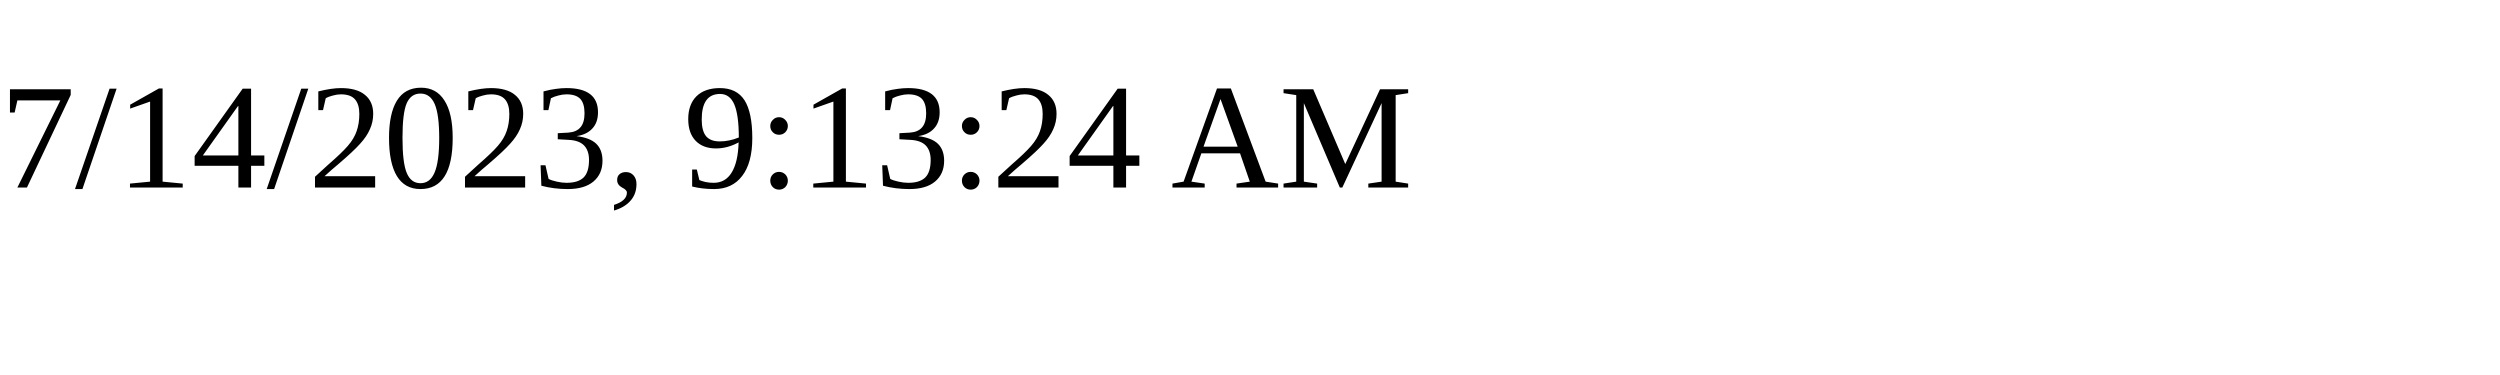
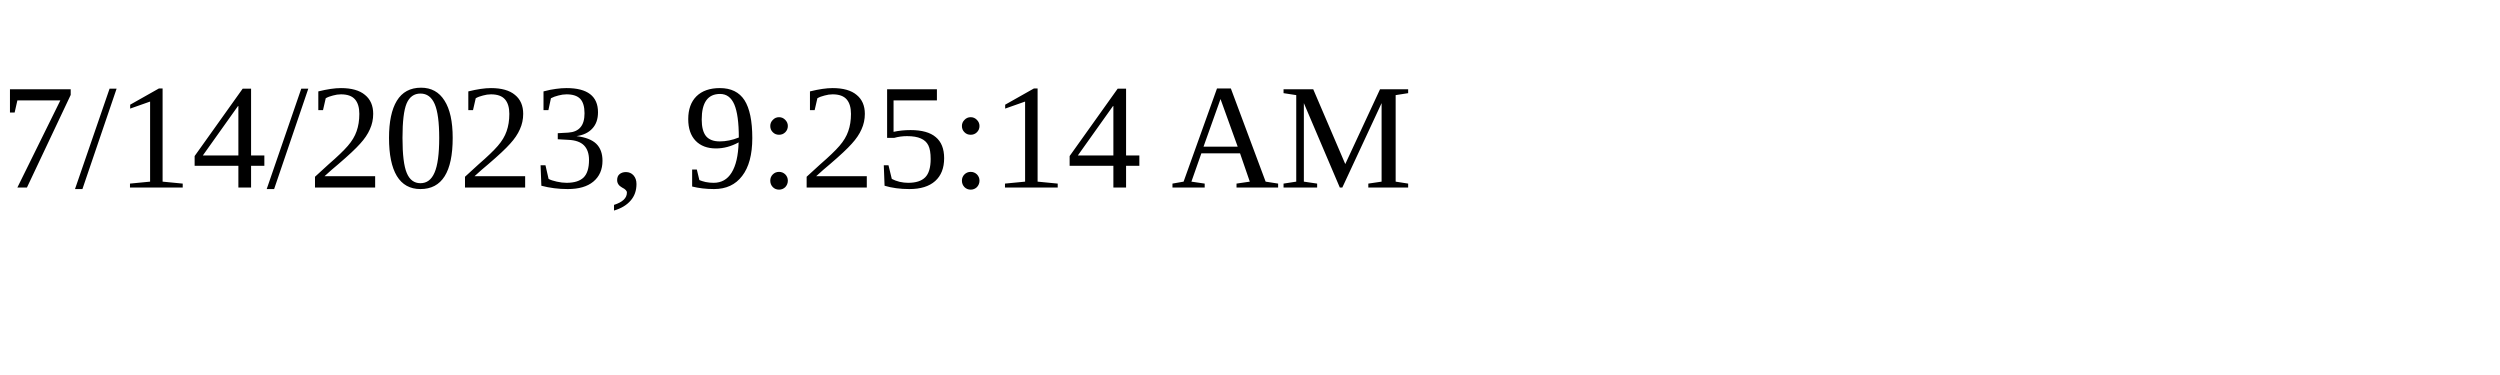
<svg xmlns="http://www.w3.org/2000/svg" height="30" width="200">
-   <text x="0" y="15">7/14/2023, 9:13:24 AM</text>
+   <text x="0" y="15">7/14/2023, 9:25:14 AM</text>
</svg>
